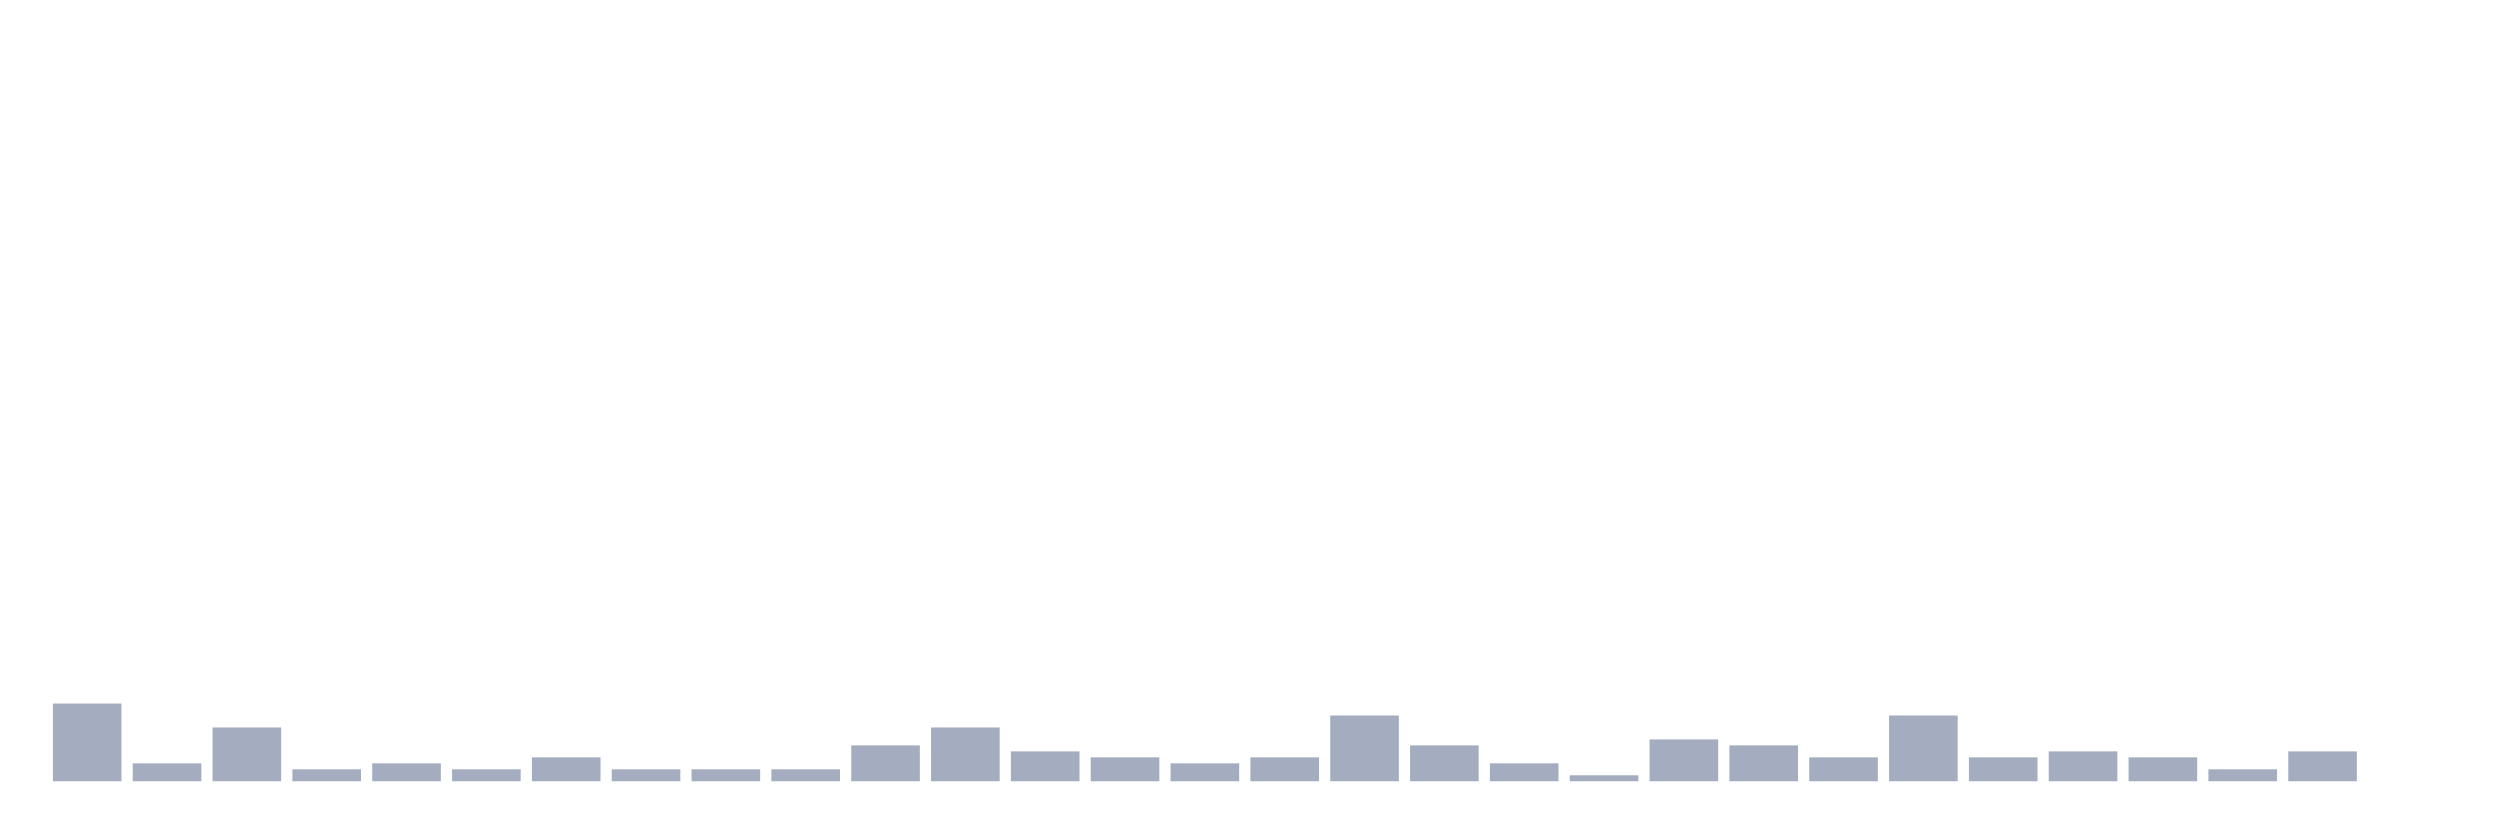
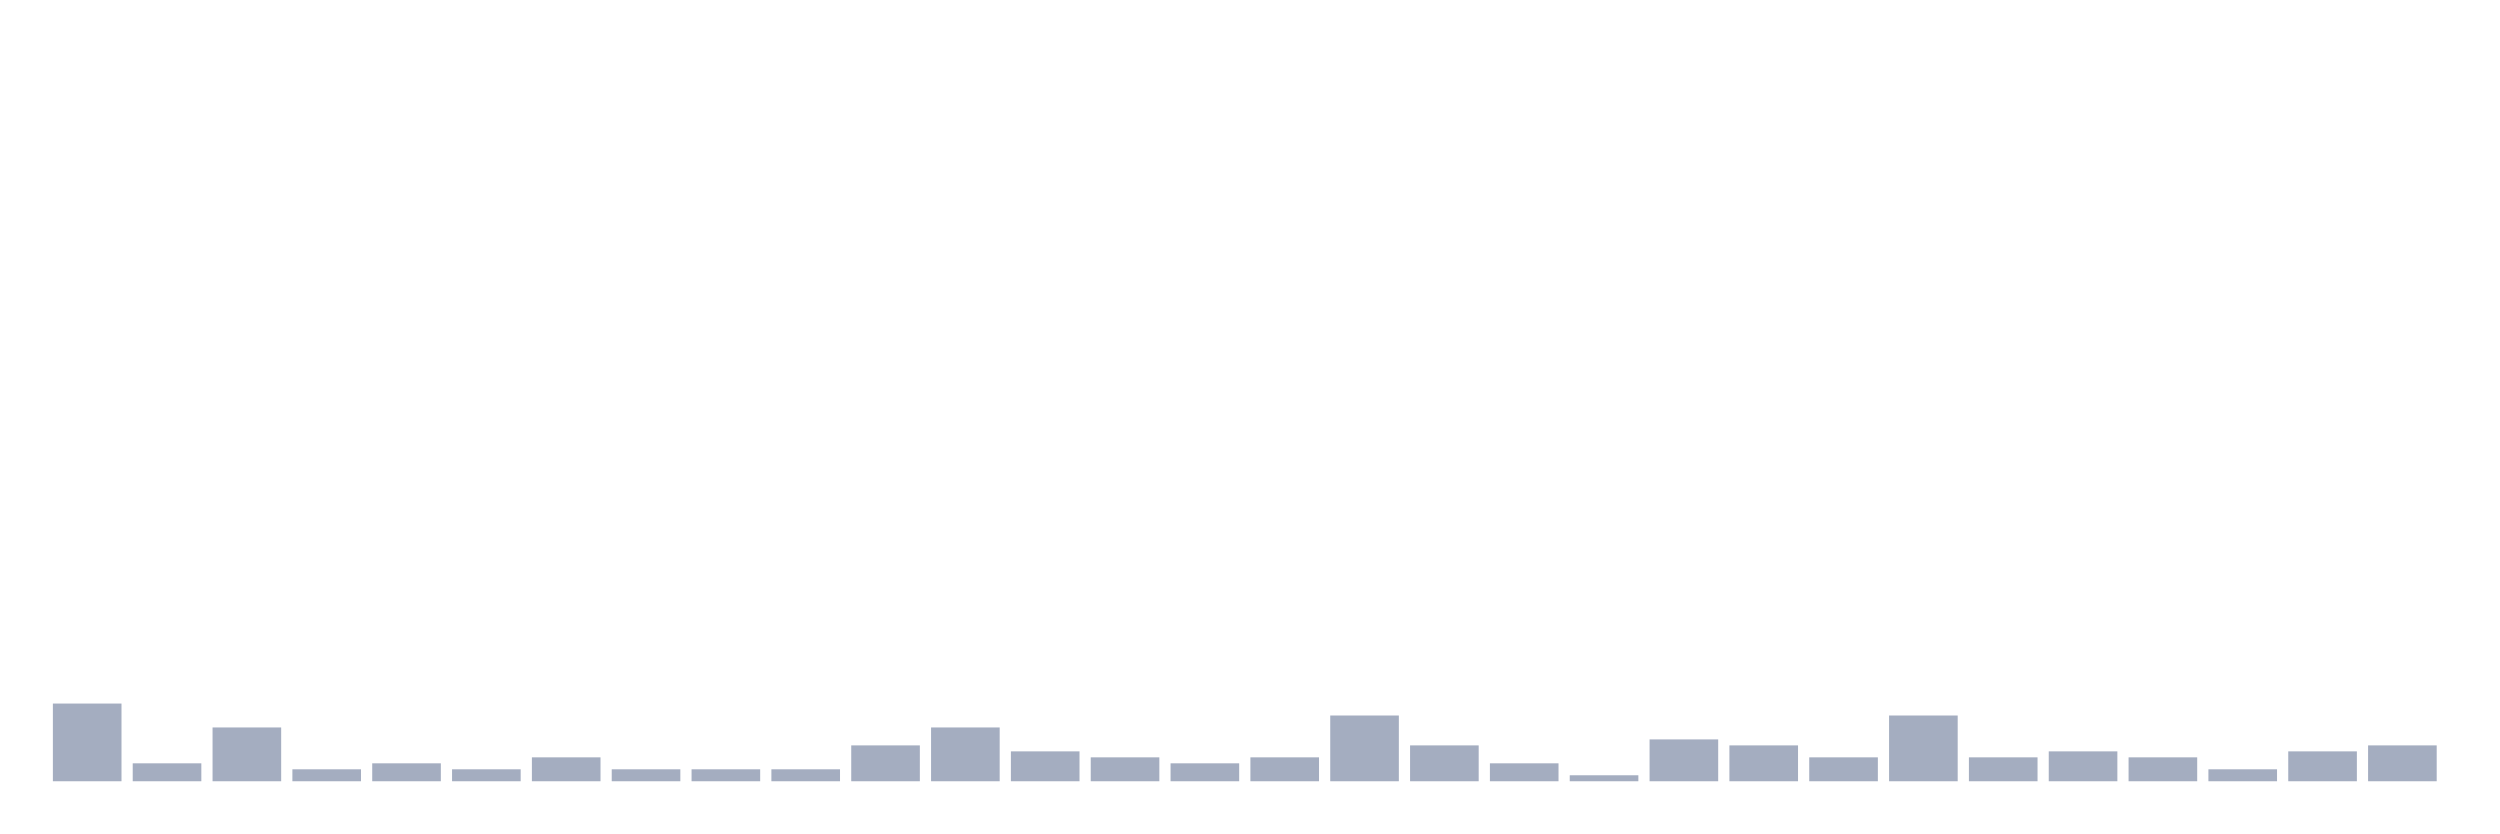
<svg xmlns="http://www.w3.org/2000/svg" viewBox="0 0 480 160">
  <g transform="translate(10,10)">
    <rect class="bar" x="0.153" width="13.175" y="125.082" height="14.918" fill="rgb(164,173,192)" />
    <rect class="bar" x="15.482" width="13.175" y="136.557" height="3.443" fill="rgb(164,173,192)" />
    <rect class="bar" x="30.81" width="13.175" y="129.672" height="10.328" fill="rgb(164,173,192)" />
    <rect class="bar" x="46.138" width="13.175" y="137.705" height="2.295" fill="rgb(164,173,192)" />
    <rect class="bar" x="61.466" width="13.175" y="136.557" height="3.443" fill="rgb(164,173,192)" />
    <rect class="bar" x="76.794" width="13.175" y="137.705" height="2.295" fill="rgb(164,173,192)" />
    <rect class="bar" x="92.123" width="13.175" y="135.41" height="4.59" fill="rgb(164,173,192)" />
    <rect class="bar" x="107.451" width="13.175" y="137.705" height="2.295" fill="rgb(164,173,192)" />
    <rect class="bar" x="122.779" width="13.175" y="137.705" height="2.295" fill="rgb(164,173,192)" />
    <rect class="bar" x="138.107" width="13.175" y="137.705" height="2.295" fill="rgb(164,173,192)" />
    <rect class="bar" x="153.436" width="13.175" y="133.115" height="6.885" fill="rgb(164,173,192)" />
    <rect class="bar" x="168.764" width="13.175" y="129.672" height="10.328" fill="rgb(164,173,192)" />
    <rect class="bar" x="184.092" width="13.175" y="134.262" height="5.738" fill="rgb(164,173,192)" />
    <rect class="bar" x="199.42" width="13.175" y="135.41" height="4.59" fill="rgb(164,173,192)" />
    <rect class="bar" x="214.748" width="13.175" y="136.557" height="3.443" fill="rgb(164,173,192)" />
    <rect class="bar" x="230.077" width="13.175" y="135.41" height="4.59" fill="rgb(164,173,192)" />
    <rect class="bar" x="245.405" width="13.175" y="127.377" height="12.623" fill="rgb(164,173,192)" />
    <rect class="bar" x="260.733" width="13.175" y="133.115" height="6.885" fill="rgb(164,173,192)" />
    <rect class="bar" x="276.061" width="13.175" y="136.557" height="3.443" fill="rgb(164,173,192)" />
    <rect class="bar" x="291.39" width="13.175" y="138.852" height="1.148" fill="rgb(164,173,192)" />
    <rect class="bar" x="306.718" width="13.175" y="131.967" height="8.033" fill="rgb(164,173,192)" />
    <rect class="bar" x="322.046" width="13.175" y="133.115" height="6.885" fill="rgb(164,173,192)" />
    <rect class="bar" x="337.374" width="13.175" y="135.41" height="4.59" fill="rgb(164,173,192)" />
    <rect class="bar" x="352.702" width="13.175" y="127.377" height="12.623" fill="rgb(164,173,192)" />
    <rect class="bar" x="368.031" width="13.175" y="135.41" height="4.59" fill="rgb(164,173,192)" />
    <rect class="bar" x="383.359" width="13.175" y="134.262" height="5.738" fill="rgb(164,173,192)" />
    <rect class="bar" x="398.687" width="13.175" y="135.41" height="4.59" fill="rgb(164,173,192)" />
    <rect class="bar" x="414.015" width="13.175" y="137.705" height="2.295" fill="rgb(164,173,192)" />
    <rect class="bar" x="429.344" width="13.175" y="134.262" height="5.738" fill="rgb(164,173,192)" />
-     <rect class="bar" x="444.672" width="13.175" y="140" height="0" fill="rgb(164,173,192)" />
+     <rect class="bar" x="444.672" width="13.175" y="133.115" height="6.885" fill="rgb(164,173,192)" />
  </g>
</svg>
